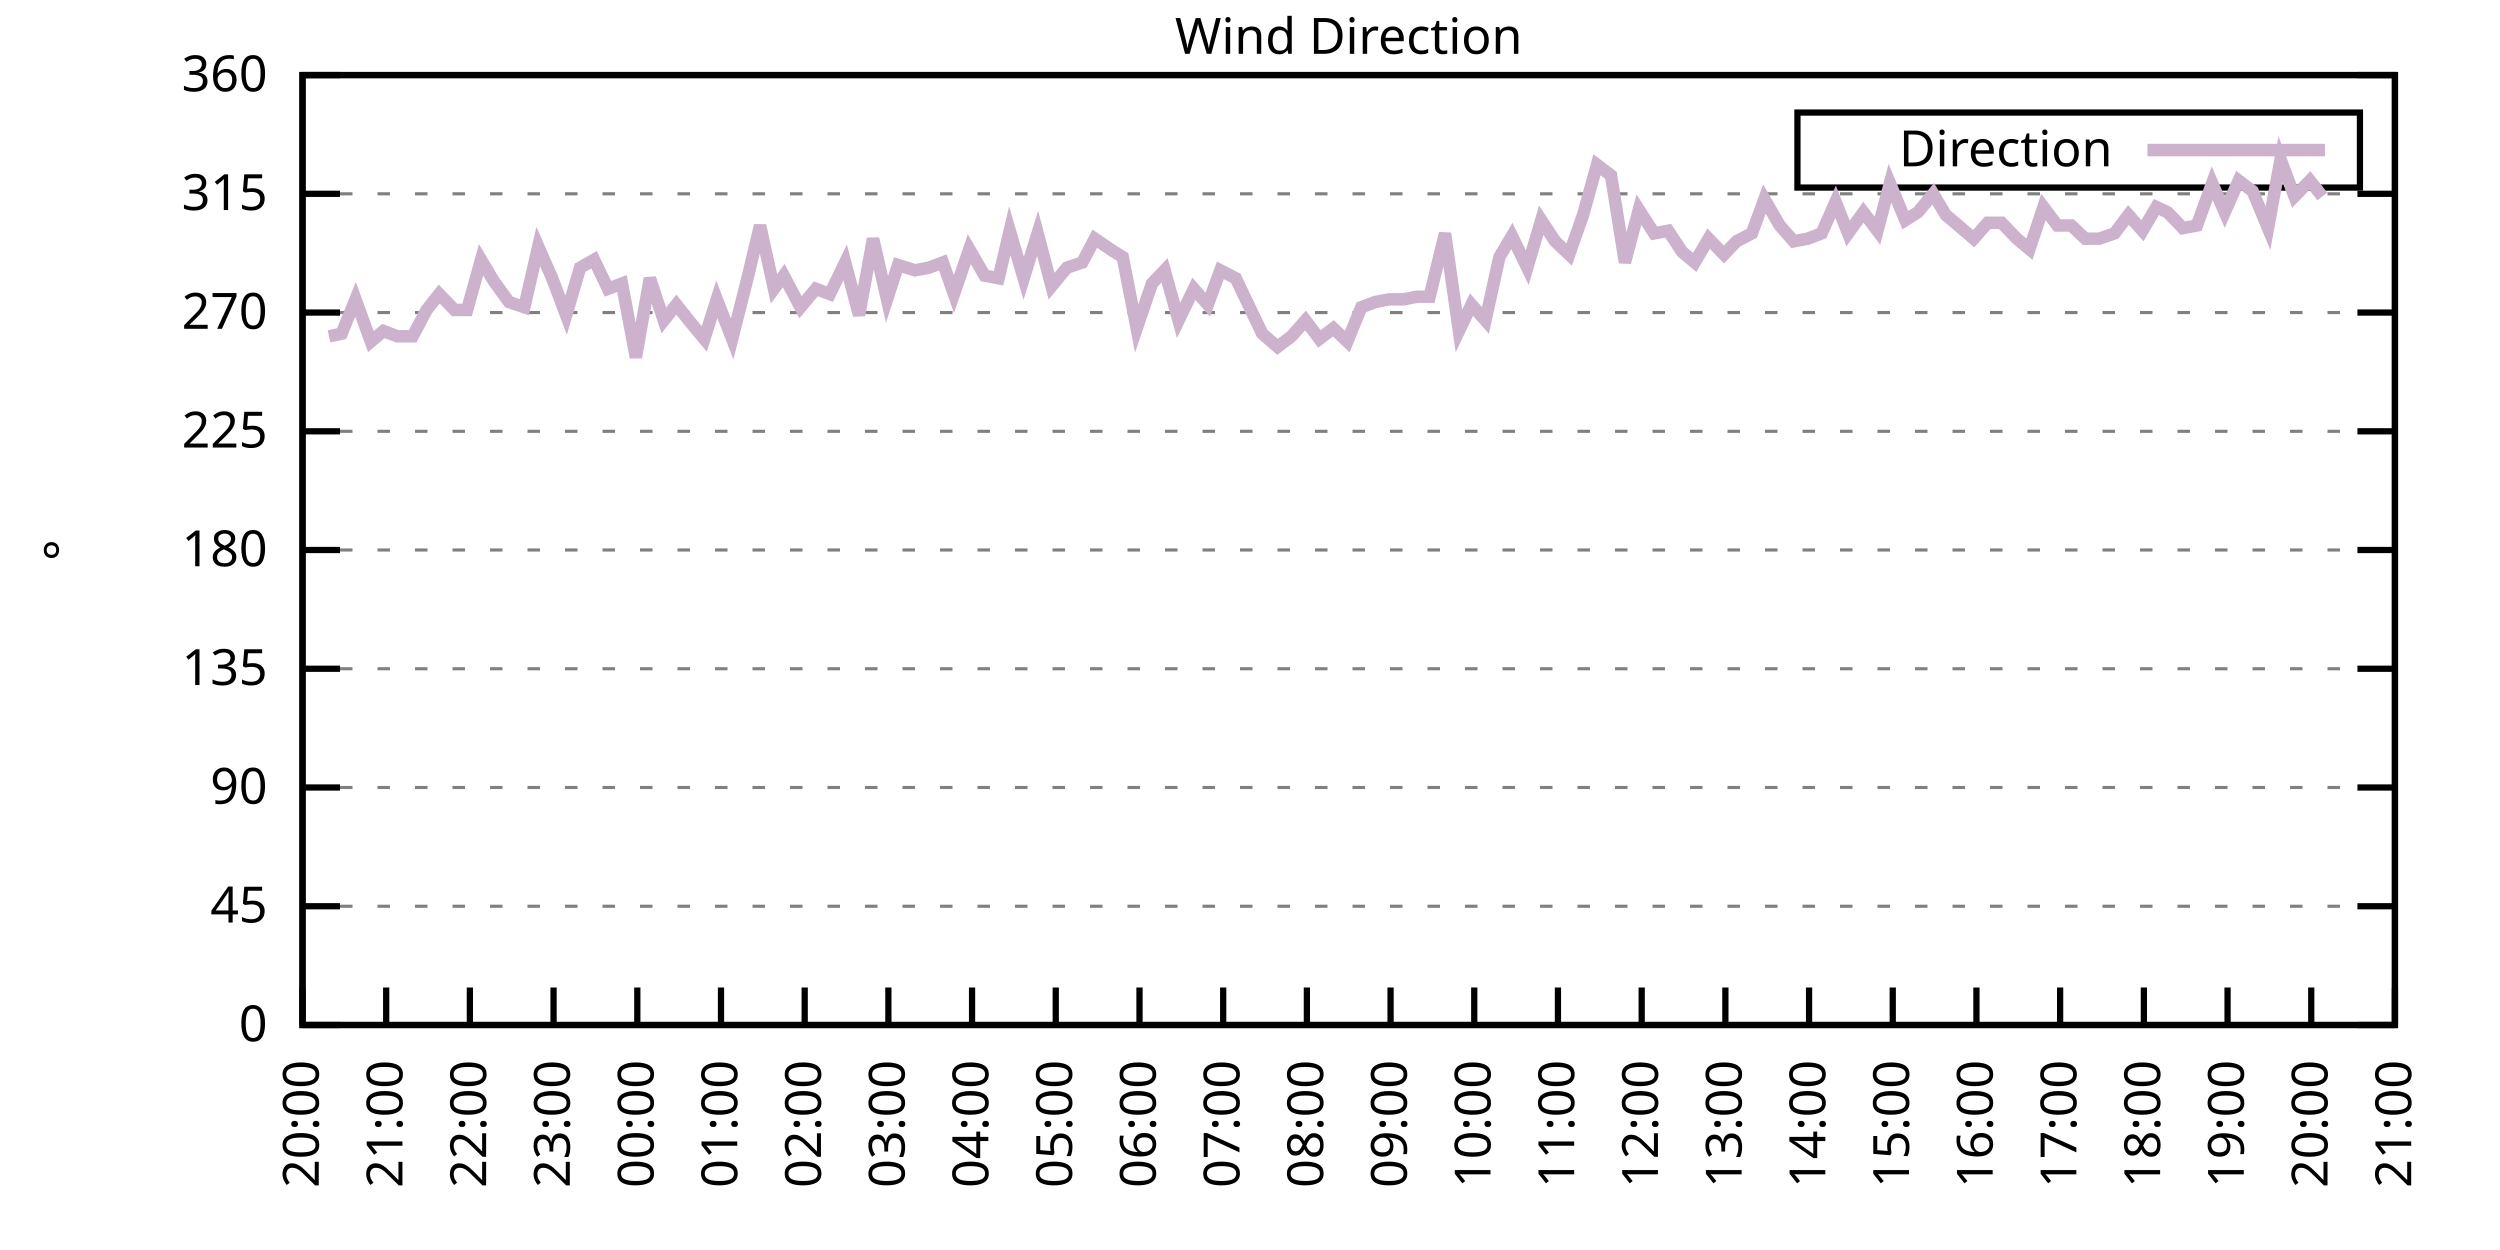
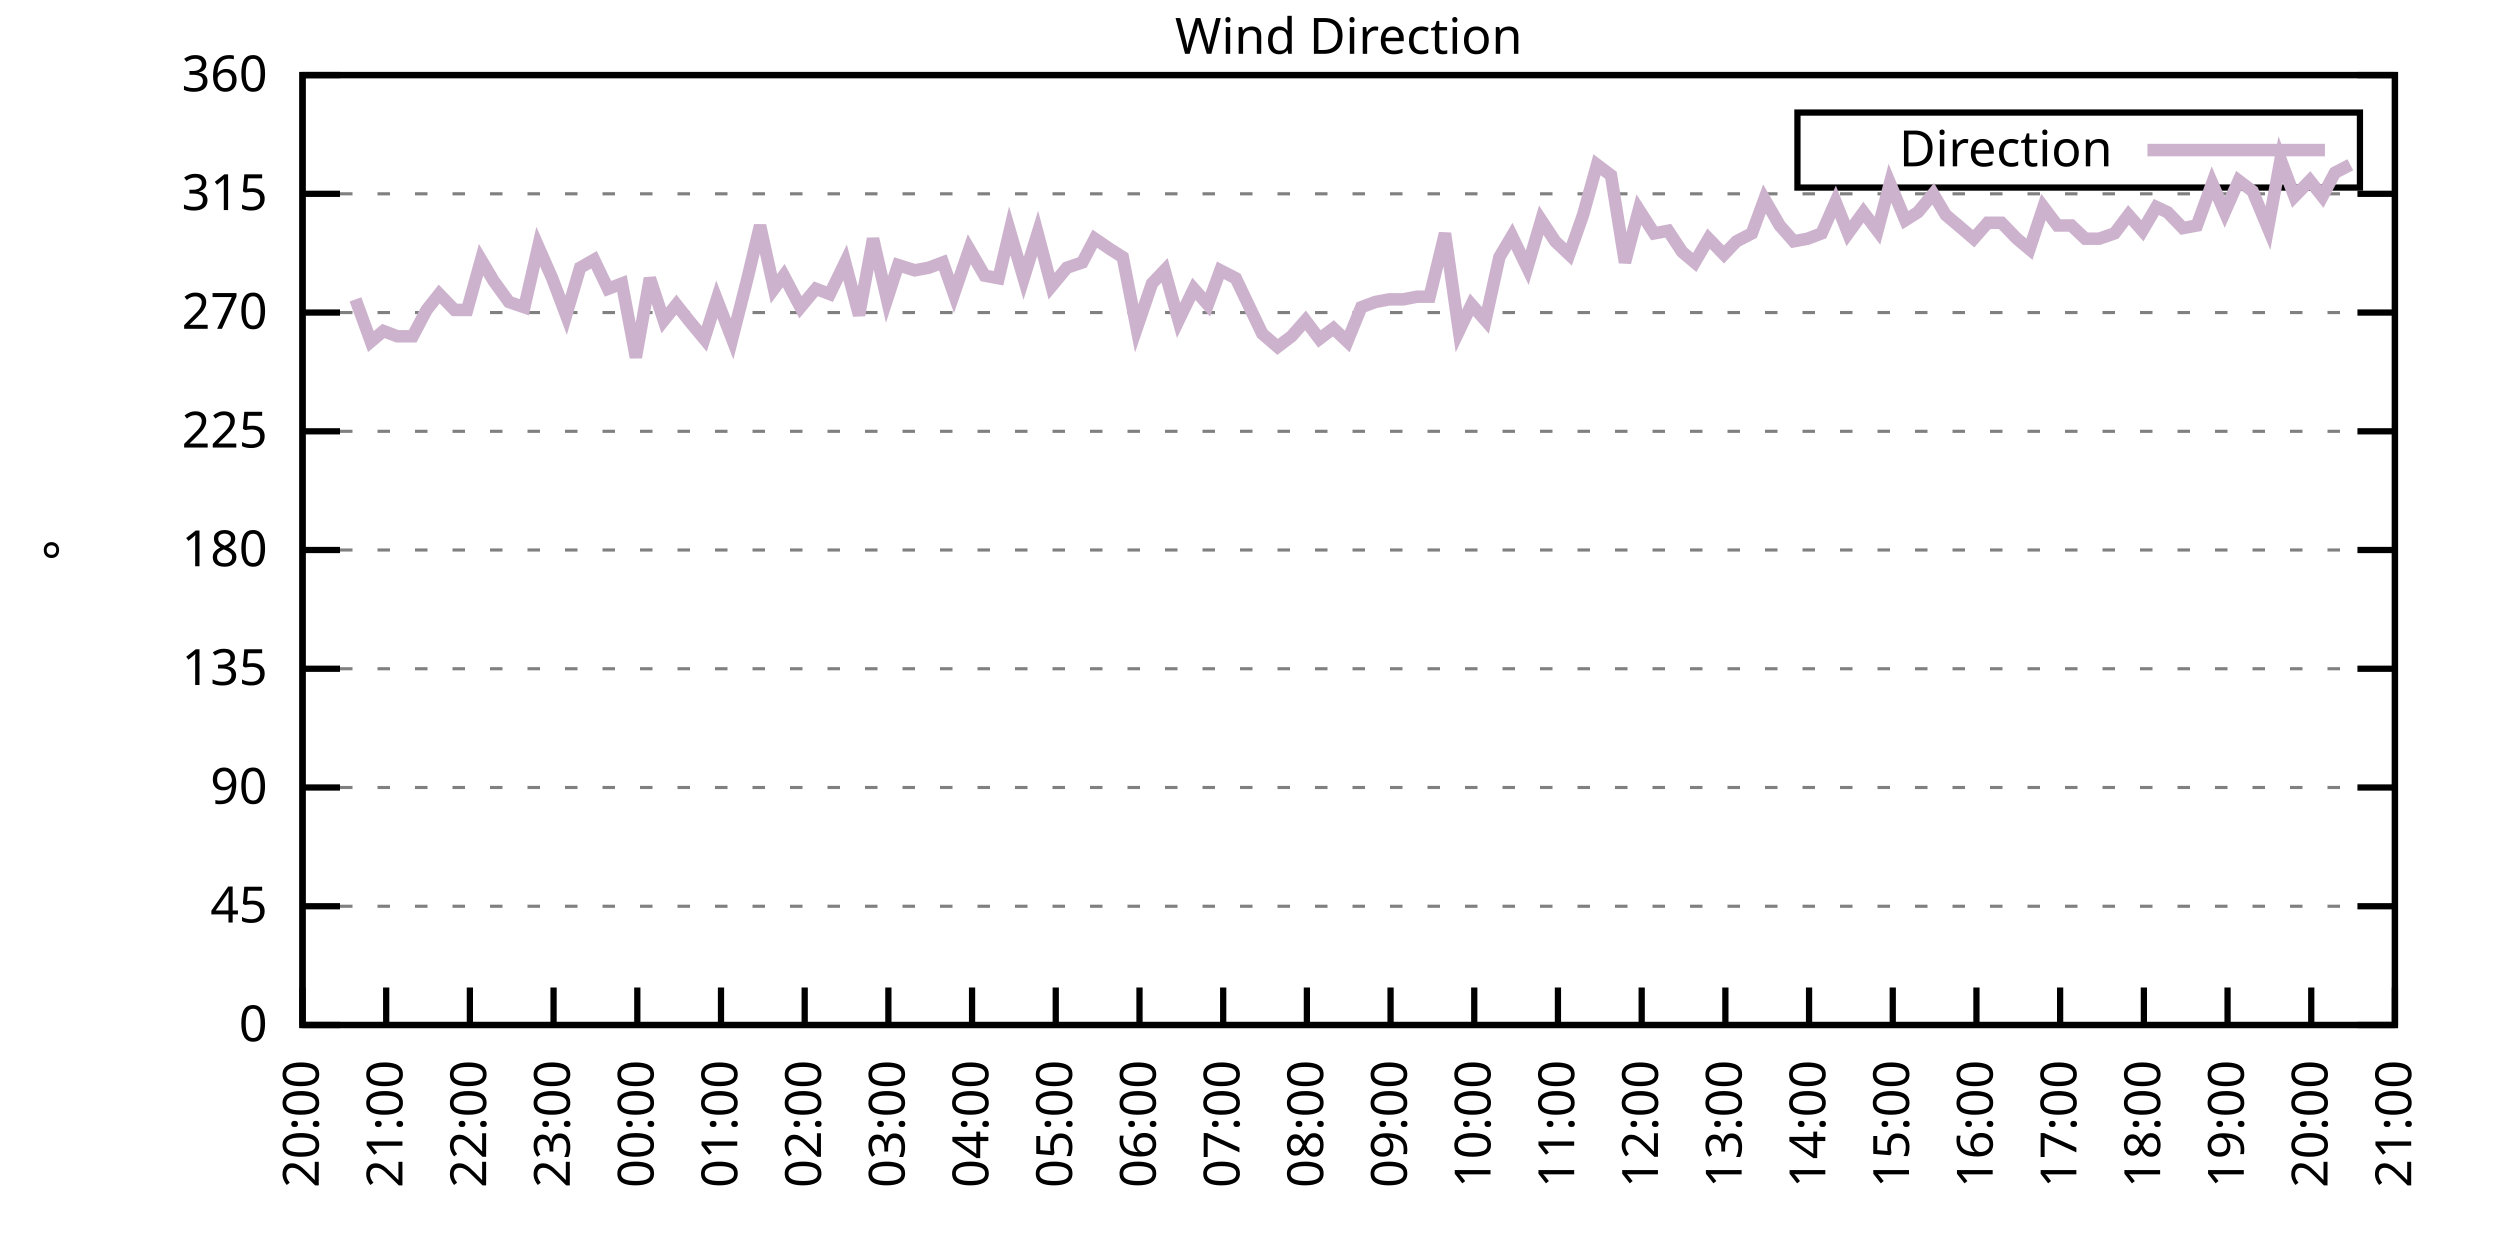
<svg xmlns="http://www.w3.org/2000/svg" xmlns:xlink="http://www.w3.org/1999/xlink" width="400" height="200" viewBox="0 0 400 200">
  <g id="gnuplot_canvas">
    <rect x="0" y="0" width="400" height="200" fill="none" />
    <defs>
      <circle id="gpDot" r="0.5" stroke-width="0.5" stroke="currentColor" />
      <path id="gpPt0" stroke-width="0.333" stroke="currentColor" d="M-1,0 h2 M0,-1 v2" />
      <path id="gpPt1" stroke-width="0.333" stroke="currentColor" d="M-1,-1 L1,1 M1,-1 L-1,1" />
      <path id="gpPt2" stroke-width="0.333" stroke="currentColor" d="M-1,0 L1,0 M0,-1 L0,1 M-1,-1 L1,1 M-1,1 L1,-1" />
      <rect id="gpPt3" stroke-width="0.333" stroke="currentColor" x="-1" y="-1" width="2" height="2" />
      <rect id="gpPt4" stroke-width="0.333" stroke="currentColor" fill="currentColor" x="-1" y="-1" width="2" height="2" />
      <circle id="gpPt5" stroke-width="0.333" stroke="currentColor" cx="0" cy="0" r="1" />
      <use xlink:href="#gpPt5" id="gpPt6" fill="currentColor" stroke="none" />
      <path id="gpPt7" stroke-width="0.333" stroke="currentColor" d="M0,-1.33 L-1.33,0.67 L1.33,0.67 z" />
      <use xlink:href="#gpPt7" id="gpPt8" fill="currentColor" stroke="none" />
      <use xlink:href="#gpPt7" id="gpPt9" stroke="currentColor" transform="rotate(180)" />
      <use xlink:href="#gpPt9" id="gpPt10" fill="currentColor" stroke="none" />
      <use xlink:href="#gpPt3" id="gpPt11" stroke="currentColor" transform="rotate(45)" />
      <use xlink:href="#gpPt11" id="gpPt12" fill="currentColor" stroke="none" />
      <path id="gpPt13" stroke-width="0.333" stroke="currentColor" d="M0,1.330 L1.265,0.411 L0.782,-1.067 L-0.782,-1.076 L-1.265,0.411 z" />
      <use xlink:href="#gpPt13" id="gpPt14" fill="currentColor" stroke="none" />
      <filter id="textbox" filterUnits="objectBoundingBox" x="0" y="0" height="1" width="1">
        <feFlood flood-color="white" flood-opacity="1" result="bgnd" />
        <feComposite in="SourceGraphic" in2="bgnd" operator="atop" />
      </filter>
      <filter id="greybox" filterUnits="objectBoundingBox" x="0" y="0" height="1" width="1">
        <feFlood flood-color="lightgrey" flood-opacity="1" result="grey" />
        <feComposite in="SourceGraphic" in2="grey" operator="atop" />
      </filter>
    </defs>
    <g fill="none" color="white" stroke="currentColor" stroke-width="1.00" stroke-linecap="butt" stroke-linejoin="miter">
</g>
    <g fill="none" color="black" stroke="currentColor" stroke-width="1.00" stroke-linecap="butt" stroke-linejoin="miter">
      <g stroke="none" shape-rendering="crispEdges">
        <polygon fill="rgb(255, 255, 255)" points="48.40,164.00 383.18,164.00 383.18,12.02 48.40,12.02 " />
      </g>
    </g>
    <g fill="none" color="black" stroke="currentColor" stroke-width="1.00" stroke-linecap="butt" stroke-linejoin="miter">
</g>
    <g fill="none" color="black" stroke="black" stroke-width="0.50" stroke-linecap="butt" stroke-linejoin="miter">
</g>
    <g fill="none" color="gray" stroke="currentColor" stroke-width="0.50" stroke-linecap="butt" stroke-linejoin="miter">
      <path stroke="gray" stroke-dasharray="2,4" class="gridline" d="M48.40,164.00 L383.19,164.00  " />
    </g>
    <g fill="none" color="gray" stroke="gray" stroke-width="1.00" stroke-linecap="butt" stroke-linejoin="miter">
</g>
    <g fill="none" color="black" stroke="currentColor" stroke-width="1.00" stroke-linecap="butt" stroke-linejoin="miter">
      <path stroke="black" d="M48.40,164.00 L54.40,164.00 M383.19,164.00 L377.19,164.00  " />
      <g transform="translate(42.80,166.60)" stroke="none" fill="black" font-family="Sans" font-size="8.00" text-anchor="end">
        <text>
          <tspan font-family="Sans"> 0</tspan>
        </text>
      </g>
    </g>
    <g fill="none" color="black" stroke="currentColor" stroke-width="1.00" stroke-linecap="butt" stroke-linejoin="miter">
</g>
    <g fill="none" color="black" stroke="black" stroke-width="0.50" stroke-linecap="butt" stroke-linejoin="miter">
</g>
    <g fill="none" color="gray" stroke="currentColor" stroke-width="0.50" stroke-linecap="butt" stroke-linejoin="miter">
      <path stroke="gray" stroke-dasharray="2,4" class="gridline" d="M48.40,145.00 L383.19,145.00  " />
    </g>
    <g fill="none" color="gray" stroke="gray" stroke-width="1.00" stroke-linecap="butt" stroke-linejoin="miter">
</g>
    <g fill="none" color="black" stroke="currentColor" stroke-width="1.00" stroke-linecap="butt" stroke-linejoin="miter">
      <path stroke="black" d="M48.40,145.00 L54.40,145.00 M383.19,145.00 L377.19,145.00  " />
      <g transform="translate(42.80,147.60)" stroke="none" fill="black" font-family="Sans" font-size="8.00" text-anchor="end">
        <text>
          <tspan font-family="Sans"> 45</tspan>
        </text>
      </g>
    </g>
    <g fill="none" color="black" stroke="currentColor" stroke-width="1.00" stroke-linecap="butt" stroke-linejoin="miter">
</g>
    <g fill="none" color="black" stroke="black" stroke-width="0.50" stroke-linecap="butt" stroke-linejoin="miter">
</g>
    <g fill="none" color="gray" stroke="currentColor" stroke-width="0.50" stroke-linecap="butt" stroke-linejoin="miter">
      <path stroke="gray" stroke-dasharray="2,4" class="gridline" d="M48.40,126.00 L383.19,126.00  " />
    </g>
    <g fill="none" color="gray" stroke="gray" stroke-width="1.00" stroke-linecap="butt" stroke-linejoin="miter">
</g>
    <g fill="none" color="black" stroke="currentColor" stroke-width="1.00" stroke-linecap="butt" stroke-linejoin="miter">
      <path stroke="black" d="M48.40,126.00 L54.40,126.00 M383.19,126.00 L377.19,126.00  " />
      <g transform="translate(42.80,128.60)" stroke="none" fill="black" font-family="Sans" font-size="8.00" text-anchor="end">
        <text>
          <tspan font-family="Sans"> 90</tspan>
        </text>
      </g>
    </g>
    <g fill="none" color="black" stroke="currentColor" stroke-width="1.00" stroke-linecap="butt" stroke-linejoin="miter">
</g>
    <g fill="none" color="black" stroke="black" stroke-width="0.50" stroke-linecap="butt" stroke-linejoin="miter">
</g>
    <g fill="none" color="gray" stroke="currentColor" stroke-width="0.50" stroke-linecap="butt" stroke-linejoin="miter">
      <path stroke="gray" stroke-dasharray="2,4" class="gridline" d="M48.40,107.00 L383.19,107.00  " />
    </g>
    <g fill="none" color="gray" stroke="gray" stroke-width="1.00" stroke-linecap="butt" stroke-linejoin="miter">
</g>
    <g fill="none" color="black" stroke="currentColor" stroke-width="1.00" stroke-linecap="butt" stroke-linejoin="miter">
      <path stroke="black" d="M48.40,107.00 L54.40,107.00 M383.19,107.00 L377.19,107.00  " />
      <g transform="translate(42.80,109.60)" stroke="none" fill="black" font-family="Sans" font-size="8.00" text-anchor="end">
        <text>
          <tspan font-family="Sans"> 135</tspan>
        </text>
      </g>
    </g>
    <g fill="none" color="black" stroke="currentColor" stroke-width="1.00" stroke-linecap="butt" stroke-linejoin="miter">
</g>
    <g fill="none" color="black" stroke="black" stroke-width="0.50" stroke-linecap="butt" stroke-linejoin="miter">
</g>
    <g fill="none" color="gray" stroke="currentColor" stroke-width="0.50" stroke-linecap="butt" stroke-linejoin="miter">
      <path stroke="gray" stroke-dasharray="2,4" class="gridline" d="M48.40,88.00 L383.19,88.00  " />
    </g>
    <g fill="none" color="gray" stroke="gray" stroke-width="1.00" stroke-linecap="butt" stroke-linejoin="miter">
</g>
    <g fill="none" color="black" stroke="currentColor" stroke-width="1.00" stroke-linecap="butt" stroke-linejoin="miter">
      <path stroke="black" d="M48.40,88.00 L54.40,88.00 M383.19,88.00 L377.19,88.00  " />
      <g transform="translate(42.80,90.60)" stroke="none" fill="black" font-family="Sans" font-size="8.00" text-anchor="end">
        <text>
          <tspan font-family="Sans"> 180</tspan>
        </text>
      </g>
    </g>
    <g fill="none" color="black" stroke="currentColor" stroke-width="1.00" stroke-linecap="butt" stroke-linejoin="miter">
</g>
    <g fill="none" color="black" stroke="black" stroke-width="0.50" stroke-linecap="butt" stroke-linejoin="miter">
</g>
    <g fill="none" color="gray" stroke="currentColor" stroke-width="0.50" stroke-linecap="butt" stroke-linejoin="miter">
      <path stroke="gray" stroke-dasharray="2,4" class="gridline" d="M48.40,69.01 L383.19,69.01  " />
    </g>
    <g fill="none" color="gray" stroke="gray" stroke-width="1.00" stroke-linecap="butt" stroke-linejoin="miter">
</g>
    <g fill="none" color="black" stroke="currentColor" stroke-width="1.00" stroke-linecap="butt" stroke-linejoin="miter">
      <path stroke="black" d="M48.40,69.01 L54.40,69.01 M383.19,69.01 L377.19,69.01  " />
      <g transform="translate(42.80,71.61)" stroke="none" fill="black" font-family="Sans" font-size="8.00" text-anchor="end">
        <text>
          <tspan font-family="Sans"> 225</tspan>
        </text>
      </g>
    </g>
    <g fill="none" color="black" stroke="currentColor" stroke-width="1.00" stroke-linecap="butt" stroke-linejoin="miter">
</g>
    <g fill="none" color="black" stroke="black" stroke-width="0.50" stroke-linecap="butt" stroke-linejoin="miter">
</g>
    <g fill="none" color="gray" stroke="currentColor" stroke-width="0.50" stroke-linecap="butt" stroke-linejoin="miter">
      <path stroke="gray" stroke-dasharray="2,4" class="gridline" d="M48.40,50.01 L383.19,50.01  " />
    </g>
    <g fill="none" color="gray" stroke="gray" stroke-width="1.00" stroke-linecap="butt" stroke-linejoin="miter">
</g>
    <g fill="none" color="black" stroke="currentColor" stroke-width="1.00" stroke-linecap="butt" stroke-linejoin="miter">
      <path stroke="black" d="M48.40,50.01 L54.40,50.01 M383.19,50.01 L377.19,50.01  " />
      <g transform="translate(42.80,52.61)" stroke="none" fill="black" font-family="Sans" font-size="8.00" text-anchor="end">
        <text>
          <tspan font-family="Sans"> 270</tspan>
        </text>
      </g>
    </g>
    <g fill="none" color="black" stroke="currentColor" stroke-width="1.00" stroke-linecap="butt" stroke-linejoin="miter">
</g>
    <g fill="none" color="black" stroke="black" stroke-width="0.50" stroke-linecap="butt" stroke-linejoin="miter">
</g>
    <g fill="none" color="gray" stroke="currentColor" stroke-width="0.50" stroke-linecap="butt" stroke-linejoin="miter">
      <path stroke="gray" stroke-dasharray="2,4" class="gridline" d="M48.40,31.01 L383.19,31.01  " />
    </g>
    <g fill="none" color="gray" stroke="gray" stroke-width="1.00" stroke-linecap="butt" stroke-linejoin="miter">
</g>
    <g fill="none" color="black" stroke="currentColor" stroke-width="1.00" stroke-linecap="butt" stroke-linejoin="miter">
      <path stroke="black" d="M48.40,31.01 L54.40,31.01 M383.19,31.01 L377.19,31.01  " />
      <g transform="translate(42.80,33.61)" stroke="none" fill="black" font-family="Sans" font-size="8.00" text-anchor="end">
        <text>
          <tspan font-family="Sans"> 315</tspan>
        </text>
      </g>
    </g>
    <g fill="none" color="black" stroke="currentColor" stroke-width="1.00" stroke-linecap="butt" stroke-linejoin="miter">
</g>
    <g fill="none" color="black" stroke="black" stroke-width="0.50" stroke-linecap="butt" stroke-linejoin="miter">
</g>
    <g fill="none" color="gray" stroke="currentColor" stroke-width="0.50" stroke-linecap="butt" stroke-linejoin="miter">
      <path stroke="gray" stroke-dasharray="2,4" class="gridline" d="M48.40,12.01 L383.19,12.01  " />
    </g>
    <g fill="none" color="gray" stroke="gray" stroke-width="1.00" stroke-linecap="butt" stroke-linejoin="miter">
</g>
    <g fill="none" color="black" stroke="currentColor" stroke-width="1.00" stroke-linecap="butt" stroke-linejoin="miter">
      <path stroke="black" d="M48.40,12.01 L54.40,12.01 M383.19,12.01 L377.19,12.01  " />
      <g transform="translate(42.80,14.61)" stroke="none" fill="black" font-family="Sans" font-size="8.00" text-anchor="end">
        <text>
          <tspan font-family="Sans"> 360</tspan>
        </text>
      </g>
    </g>
    <g fill="none" color="black" stroke="currentColor" stroke-width="1.00" stroke-linecap="butt" stroke-linejoin="miter">
      <path stroke="black" d="M48.40,164.00 L48.40,158.00  " />
      <g transform="translate(51.00,169.60) rotate(270.00)" stroke="none" fill="black" font-family="Sans" font-size="8.00" text-anchor="end">
        <text>
          <tspan font-family="Sans">20:00</tspan>
        </text>
      </g>
    </g>
    <g fill="none" color="black" stroke="currentColor" stroke-width="1.00" stroke-linecap="butt" stroke-linejoin="miter">
      <path stroke="black" d="M61.79,164.00 L61.79,158.00  " />
      <g transform="translate(64.39,169.60) rotate(270.00)" stroke="none" fill="black" font-family="Sans" font-size="8.00" text-anchor="end">
        <text>
          <tspan font-family="Sans">21:00</tspan>
        </text>
      </g>
    </g>
    <g fill="none" color="black" stroke="currentColor" stroke-width="1.00" stroke-linecap="butt" stroke-linejoin="miter">
      <path stroke="black" d="M75.18,164.00 L75.18,158.00  " />
      <g transform="translate(77.78,169.60) rotate(270.00)" stroke="none" fill="black" font-family="Sans" font-size="8.00" text-anchor="end">
        <text>
          <tspan font-family="Sans">22:00</tspan>
        </text>
      </g>
    </g>
    <g fill="none" color="black" stroke="currentColor" stroke-width="1.00" stroke-linecap="butt" stroke-linejoin="miter">
      <path stroke="black" d="M88.57,164.00 L88.57,158.00  " />
      <g transform="translate(91.17,169.60) rotate(270.00)" stroke="none" fill="black" font-family="Sans" font-size="8.00" text-anchor="end">
        <text>
          <tspan font-family="Sans">23:00</tspan>
        </text>
      </g>
    </g>
    <g fill="none" color="black" stroke="currentColor" stroke-width="1.00" stroke-linecap="butt" stroke-linejoin="miter">
      <path stroke="black" d="M101.97,164.00 L101.97,158.00  " />
      <g transform="translate(104.57,169.60) rotate(270.00)" stroke="none" fill="black" font-family="Sans" font-size="8.00" text-anchor="end">
        <text>
          <tspan font-family="Sans">00:00</tspan>
        </text>
      </g>
    </g>
    <g fill="none" color="black" stroke="currentColor" stroke-width="1.00" stroke-linecap="butt" stroke-linejoin="miter">
      <path stroke="black" d="M115.36,164.00 L115.36,158.00  " />
      <g transform="translate(117.96,169.60) rotate(270.00)" stroke="none" fill="black" font-family="Sans" font-size="8.00" text-anchor="end">
        <text>
          <tspan font-family="Sans">01:00</tspan>
        </text>
      </g>
    </g>
    <g fill="none" color="black" stroke="currentColor" stroke-width="1.00" stroke-linecap="butt" stroke-linejoin="miter">
      <path stroke="black" d="M128.75,164.00 L128.75,158.00  " />
      <g transform="translate(131.35,169.60) rotate(270.00)" stroke="none" fill="black" font-family="Sans" font-size="8.00" text-anchor="end">
        <text>
          <tspan font-family="Sans">02:00</tspan>
        </text>
      </g>
    </g>
    <g fill="none" color="black" stroke="currentColor" stroke-width="1.00" stroke-linecap="butt" stroke-linejoin="miter">
      <path stroke="black" d="M142.14,164.00 L142.14,158.00  " />
      <g transform="translate(144.74,169.60) rotate(270.00)" stroke="none" fill="black" font-family="Sans" font-size="8.00" text-anchor="end">
        <text>
          <tspan font-family="Sans">03:00</tspan>
        </text>
      </g>
    </g>
    <g fill="none" color="black" stroke="currentColor" stroke-width="1.00" stroke-linecap="butt" stroke-linejoin="miter">
      <path stroke="black" d="M155.53,164.00 L155.53,158.00  " />
      <g transform="translate(158.13,169.60) rotate(270.00)" stroke="none" fill="black" font-family="Sans" font-size="8.00" text-anchor="end">
        <text>
          <tspan font-family="Sans">04:00</tspan>
        </text>
      </g>
    </g>
    <g fill="none" color="black" stroke="currentColor" stroke-width="1.00" stroke-linecap="butt" stroke-linejoin="miter">
      <path stroke="black" d="M168.92,164.00 L168.92,158.00  " />
      <g transform="translate(171.52,169.60) rotate(270.00)" stroke="none" fill="black" font-family="Sans" font-size="8.00" text-anchor="end">
        <text>
          <tspan font-family="Sans">05:00</tspan>
        </text>
      </g>
    </g>
    <g fill="none" color="black" stroke="currentColor" stroke-width="1.00" stroke-linecap="butt" stroke-linejoin="miter">
      <path stroke="black" d="M182.32,164.00 L182.32,158.00  " />
      <g transform="translate(184.92,169.60) rotate(270.00)" stroke="none" fill="black" font-family="Sans" font-size="8.00" text-anchor="end">
        <text>
          <tspan font-family="Sans">06:00</tspan>
        </text>
      </g>
    </g>
    <g fill="none" color="black" stroke="currentColor" stroke-width="1.00" stroke-linecap="butt" stroke-linejoin="miter">
      <path stroke="black" d="M195.71,164.00 L195.71,158.00  " />
      <g transform="translate(198.31,169.60) rotate(270.00)" stroke="none" fill="black" font-family="Sans" font-size="8.00" text-anchor="end">
        <text>
          <tspan font-family="Sans">07:00</tspan>
        </text>
      </g>
    </g>
    <g fill="none" color="black" stroke="currentColor" stroke-width="1.00" stroke-linecap="butt" stroke-linejoin="miter">
      <path stroke="black" d="M209.10,164.00 L209.10,158.00  " />
      <g transform="translate(211.70,169.60) rotate(270.00)" stroke="none" fill="black" font-family="Sans" font-size="8.00" text-anchor="end">
        <text>
          <tspan font-family="Sans">08:00</tspan>
        </text>
      </g>
    </g>
    <g fill="none" color="black" stroke="currentColor" stroke-width="1.00" stroke-linecap="butt" stroke-linejoin="miter">
      <path stroke="black" d="M222.49,164.00 L222.49,158.00  " />
      <g transform="translate(225.09,169.60) rotate(270.00)" stroke="none" fill="black" font-family="Sans" font-size="8.00" text-anchor="end">
        <text>
          <tspan font-family="Sans">09:00</tspan>
        </text>
      </g>
    </g>
    <g fill="none" color="black" stroke="currentColor" stroke-width="1.00" stroke-linecap="butt" stroke-linejoin="miter">
      <path stroke="black" d="M235.88,164.00 L235.88,158.00  " />
      <g transform="translate(238.48,169.60) rotate(270.00)" stroke="none" fill="black" font-family="Sans" font-size="8.00" text-anchor="end">
        <text>
          <tspan font-family="Sans">10:00</tspan>
        </text>
      </g>
    </g>
    <g fill="none" color="black" stroke="currentColor" stroke-width="1.00" stroke-linecap="butt" stroke-linejoin="miter">
      <path stroke="black" d="M249.27,164.00 L249.27,158.00  " />
      <g transform="translate(251.87,169.60) rotate(270.00)" stroke="none" fill="black" font-family="Sans" font-size="8.00" text-anchor="end">
        <text>
          <tspan font-family="Sans">11:00</tspan>
        </text>
      </g>
    </g>
    <g fill="none" color="black" stroke="currentColor" stroke-width="1.00" stroke-linecap="butt" stroke-linejoin="miter">
      <path stroke="black" d="M262.67,164.00 L262.67,158.00  " />
      <g transform="translate(265.27,169.60) rotate(270.00)" stroke="none" fill="black" font-family="Sans" font-size="8.00" text-anchor="end">
        <text>
          <tspan font-family="Sans">12:00</tspan>
        </text>
      </g>
    </g>
    <g fill="none" color="black" stroke="currentColor" stroke-width="1.00" stroke-linecap="butt" stroke-linejoin="miter">
      <path stroke="black" d="M276.06,164.00 L276.06,158.00  " />
      <g transform="translate(278.66,169.60) rotate(270.00)" stroke="none" fill="black" font-family="Sans" font-size="8.00" text-anchor="end">
        <text>
          <tspan font-family="Sans">13:00</tspan>
        </text>
      </g>
    </g>
    <g fill="none" color="black" stroke="currentColor" stroke-width="1.00" stroke-linecap="butt" stroke-linejoin="miter">
      <path stroke="black" d="M289.45,164.00 L289.45,158.00  " />
      <g transform="translate(292.05,169.60) rotate(270.00)" stroke="none" fill="black" font-family="Sans" font-size="8.00" text-anchor="end">
        <text>
          <tspan font-family="Sans">14:00</tspan>
        </text>
      </g>
    </g>
    <g fill="none" color="black" stroke="currentColor" stroke-width="1.00" stroke-linecap="butt" stroke-linejoin="miter">
      <path stroke="black" d="M302.84,164.00 L302.84,158.00  " />
      <g transform="translate(305.44,169.60) rotate(270.00)" stroke="none" fill="black" font-family="Sans" font-size="8.00" text-anchor="end">
        <text>
          <tspan font-family="Sans">15:00</tspan>
        </text>
      </g>
    </g>
    <g fill="none" color="black" stroke="currentColor" stroke-width="1.00" stroke-linecap="butt" stroke-linejoin="miter">
      <path stroke="black" d="M316.23,164.00 L316.23,158.00  " />
      <g transform="translate(318.83,169.60) rotate(270.00)" stroke="none" fill="black" font-family="Sans" font-size="8.00" text-anchor="end">
        <text>
          <tspan font-family="Sans">16:00</tspan>
        </text>
      </g>
    </g>
    <g fill="none" color="black" stroke="currentColor" stroke-width="1.00" stroke-linecap="butt" stroke-linejoin="miter">
      <path stroke="black" d="M329.62,164.00 L329.62,158.00  " />
      <g transform="translate(332.22,169.60) rotate(270.00)" stroke="none" fill="black" font-family="Sans" font-size="8.00" text-anchor="end">
        <text>
          <tspan font-family="Sans">17:00</tspan>
        </text>
      </g>
    </g>
    <g fill="none" color="black" stroke="currentColor" stroke-width="1.00" stroke-linecap="butt" stroke-linejoin="miter">
      <path stroke="black" d="M343.02,164.00 L343.02,158.00  " />
      <g transform="translate(345.62,169.60) rotate(270.00)" stroke="none" fill="black" font-family="Sans" font-size="8.00" text-anchor="end">
        <text>
          <tspan font-family="Sans">18:00</tspan>
        </text>
      </g>
    </g>
    <g fill="none" color="black" stroke="currentColor" stroke-width="1.00" stroke-linecap="butt" stroke-linejoin="miter">
      <path stroke="black" d="M356.41,164.00 L356.41,158.00  " />
      <g transform="translate(359.01,169.60) rotate(270.00)" stroke="none" fill="black" font-family="Sans" font-size="8.00" text-anchor="end">
        <text>
          <tspan font-family="Sans">19:00</tspan>
        </text>
      </g>
    </g>
    <g fill="none" color="black" stroke="currentColor" stroke-width="1.00" stroke-linecap="butt" stroke-linejoin="miter">
      <path stroke="black" d="M369.80,164.00 L369.80,158.00  " />
      <g transform="translate(372.40,169.60) rotate(270.00)" stroke="none" fill="black" font-family="Sans" font-size="8.00" text-anchor="end">
        <text>
          <tspan font-family="Sans">20:00</tspan>
        </text>
      </g>
    </g>
    <g fill="none" color="black" stroke="currentColor" stroke-width="1.00" stroke-linecap="butt" stroke-linejoin="miter">
      <path stroke="black" d="M383.19,164.00 L383.19,158.00  " />
      <g transform="translate(385.79,169.60) rotate(270.00)" stroke="none" fill="black" font-family="Sans" font-size="8.00" text-anchor="end">
        <text>
          <tspan font-family="Sans">21:00</tspan>
        </text>
      </g>
    </g>
    <g fill="none" color="black" stroke="currentColor" stroke-width="1.00" stroke-linecap="butt" stroke-linejoin="miter">
</g>
    <g fill="none" color="black" stroke="currentColor" stroke-width="1.00" stroke-linecap="butt" stroke-linejoin="miter">
      <path stroke="black" d="M48.40,12.01 L48.40,164.00 L383.19,164.00 L383.19,12.01 L48.40,12.01 Z  " />
    </g>
    <g fill="none" color="black" stroke="currentColor" stroke-width="1.00" stroke-linecap="butt" stroke-linejoin="miter">
</g>
    <g fill="none" color="black" stroke="currentColor" stroke-width="1.00" stroke-linecap="butt" stroke-linejoin="miter">
      <path stroke="black" d="M287.59,30.01 L287.59,18.01 L377.59,18.01 L377.59,30.01 L287.59,30.01 Z  " />
    </g>
    <g id="Wind_direction_plot_1">
      <g fill="none" color="white" stroke="black" stroke-width="2.00" stroke-linecap="butt" stroke-linejoin="miter">
</g>
      <g fill="none" color="black" stroke="currentColor" stroke-width="2.00" stroke-linecap="butt" stroke-linejoin="miter">
        <g transform="translate(337.99,26.61)" stroke="none" fill="black" font-family="Sans" font-size="8.00" text-anchor="end">
          <text>
            <tspan font-family="Sans">Direction</tspan>
          </text>
        </g>
      </g>
      <g fill="none" color="black" stroke="currentColor" stroke-width="2.00" stroke-linecap="butt" stroke-linejoin="miter">
-         <path stroke="rgb(204, 178, 204)" d="M343.59,24.01 L371.99,24.01 M52.64,53.81 L54.65,53.39 L56.88,47.90 L59.34,54.65 L61.35,52.96 L63.58,53.81   L66.03,53.81 L68.26,49.59 L70.27,47.05 L72.73,49.59 L74.74,49.59 L76.97,41.56 L78.98,44.94 L81.43,48.32   L83.89,49.16 L86.12,39.45 L88.35,44.52 L90.58,50.43 L92.82,42.83 L95.05,41.56 L97.28,46.21 L99.51,45.36   L101.74,57.18 L103.98,44.52 L106.21,51.27 L108.22,48.74 L110.22,51.27 L112.68,54.23 L114.69,47.90 L117.14,54.23   L119.60,44.52 L121.61,36.08 L123.84,46.21 L125.40,44.10 L128.08,49.16 L130.54,46.21 L132.77,47.05 L135.22,41.99   L137.45,50.43 L139.69,38.19 L141.92,47.90 L143.70,42.41 L146.38,43.25 L148.61,42.83 L150.85,41.99 L152.63,47.05   L155.09,39.87 L157.54,44.10 L159.77,44.52 L161.56,36.92 L163.79,44.52 L166.02,37.34 L168.25,45.79 L170.71,42.83   L173.17,41.99 L175.17,38.19 L177.63,39.87 L179.64,41.14 L181.87,52.54 L184.32,45.36 L186.33,43.25 L188.57,51.27   L191.02,46.21 L193.25,48.74 L195.26,43.25 L197.72,44.52 L201.96,53.39 L204.41,55.50 L206.64,53.81 L208.88,51.27   L211.11,54.23 L213.34,52.54 L215.57,54.65 L217.80,49.16 L220.04,48.32 L222.27,47.90 L224.50,47.90 L226.73,47.47   L228.74,47.47 L231.20,37.34 L233.43,52.96 L235.44,48.74 L237.67,51.27 L239.90,41.14 L241.91,37.76 L244.36,42.83   L246.60,35.23 L248.83,38.61 L251.06,40.72 L253.29,34.39 L255.52,26.36 L257.76,28.05 L259.99,41.99 L262.22,33.54   L264.67,37.34 L266.91,36.92 L269.14,40.30 L271.15,41.99 L273.38,38.19 L275.83,40.72 L277.84,38.61 L280.30,37.34   L282.31,31.85 L284.76,36.08 L286.99,38.61 L289.23,38.19 L291.46,37.34 L293.69,32.28 L295.70,37.34 L298.15,33.96   L300.39,36.92 L302.39,29.32 L304.85,35.23 L306.86,33.96 L309.31,31.01 L311.32,34.39 L313.33,36.08 L315.79,38.19   L318.02,35.65 L320.25,35.65 L322.70,38.19 L324.71,39.87 L326.95,33.12 L329.18,36.08 L331.41,36.08 L333.64,38.19   L335.87,38.19 L338.33,37.34 L340.56,34.39 L342.79,36.92 L345.02,33.12 L346.81,33.96 L349.26,36.50 L351.50,36.08   L353.95,29.32 L355.96,33.96 L358.19,28.90 L360.42,30.59 L362.88,36.50 L364.89,25.52 L367.12,31.43 L369.58,28.90   L371.58,31.43  " />
+         <path stroke="rgb(204, 178, 204)" d="M343.59,24.01 L371.99,24.01 M56.88,47.90 L59.34,54.65 L61.35,52.96 L63.58,53.81 L66.03,53.81 L68.26,49.59   L70.27,47.05 L72.73,49.59 L74.74,49.59 L76.97,41.56 L78.98,44.94 L81.43,48.32 L83.89,49.16 L86.12,39.45   L88.35,44.52 L90.58,50.43 L92.82,42.83 L95.05,41.56 L97.28,46.21 L99.51,45.36 L101.74,57.18 L103.98,44.52   L106.21,51.27 L108.22,48.74 L110.22,51.27 L112.68,54.23 L114.69,47.90 L117.14,54.23 L119.60,44.52 L121.61,36.08   L123.84,46.21 L125.40,44.10 L128.08,49.16 L130.54,46.21 L132.77,47.05 L135.22,41.99 L137.45,50.43 L139.69,38.19   L141.92,47.90 L143.70,42.41 L146.38,43.25 L148.61,42.83 L150.85,41.99 L152.63,47.05 L155.09,39.87 L157.54,44.10   L159.77,44.52 L161.56,36.92 L163.79,44.52 L166.02,37.34 L168.25,45.79 L170.71,42.83 L173.17,41.99 L175.17,38.19   L177.63,39.87 L179.64,41.14 L181.87,52.54 L184.32,45.36 L186.33,43.25 L188.57,51.27 L191.02,46.21 L193.25,48.74   L195.26,43.25 L197.72,44.52 L201.96,53.39 L204.41,55.50 L206.64,53.81 L208.88,51.27 L211.11,54.23 L213.34,52.54   L215.57,54.65 L217.80,49.16 L220.04,48.32 L222.27,47.90 L224.50,47.90 L226.73,47.47 L228.74,47.47 L231.20,37.34   L233.43,52.96 L235.44,48.74 L237.67,51.27 L239.90,41.14 L241.91,37.76 L244.36,42.83 L246.60,35.23 L248.83,38.61   L251.06,40.72 L253.29,34.39 L255.52,26.36 L257.76,28.05 L259.99,41.99 L262.22,33.54 L264.67,37.34 L266.91,36.92   L269.14,40.30 L271.15,41.99 L273.38,38.19 L275.83,40.72 L277.84,38.61 L280.30,37.34 L282.31,31.85 L284.76,36.08   L286.99,38.61 L289.23,38.19 L291.46,37.34 L293.69,32.28 L295.70,37.34 L298.15,33.96 L300.39,36.92 L302.39,29.32   L304.85,35.23 L306.86,33.96 L309.31,31.01 L311.32,34.39 L313.33,36.08 L315.79,38.19 L318.02,35.65 L320.25,35.65   L322.70,38.19 L324.71,39.87 L326.95,33.12 L329.18,36.08 L331.41,36.08 L333.64,38.19 L335.87,38.19 L338.33,37.34   L340.56,34.39 L342.79,36.92 L345.02,33.12 L346.81,33.96 L349.26,36.50 L351.50,36.08 L353.95,29.32 L355.96,33.96   L358.19,28.90 L360.42,30.59 L362.88,36.50 L364.89,25.52 L367.12,31.43 L369.58,28.90 L371.58,31.43 L373.59,27.63   L376.05,26.36  " />
      </g>
    </g>
    <g fill="none" color="black" stroke="currentColor" stroke-width="2.00" stroke-linecap="butt" stroke-linejoin="miter">
</g>
    <g fill="none" color="black" stroke="black" stroke-width="1.00" stroke-linecap="butt" stroke-linejoin="miter">
</g>
    <g fill="none" color="black" stroke="currentColor" stroke-width="1.00" stroke-linecap="butt" stroke-linejoin="miter">
      <path stroke="black" d="M48.40,12.01 L48.40,164.00 L383.19,164.00 L383.19,12.01 L48.40,12.01 Z  " />
      <g transform="translate(12.80,88.01) rotate(270.00)" stroke="none" fill="black" font-family="Sans" font-size="8.00" text-anchor="middle">
        <text>
          <tspan font-family="Sans">°</tspan>
        </text>
      </g>
    </g>
    <g fill="none" color="black" stroke="currentColor" stroke-width="1.00" stroke-linecap="butt" stroke-linejoin="miter">
</g>
    <g fill="none" color="black" stroke="currentColor" stroke-width="1.00" stroke-linecap="butt" stroke-linejoin="miter">
      <g transform="translate(215.79,8.61)" stroke="none" fill="black" font-family="Sans" font-size="8.00" text-anchor="middle">
        <text>
          <tspan font-family="Sans">Wind Direction</tspan>
        </text>
      </g>
    </g>
    <g fill="none" color="black" stroke="currentColor" stroke-width="1.00" stroke-linecap="butt" stroke-linejoin="miter">
</g>
  </g>
</svg>
